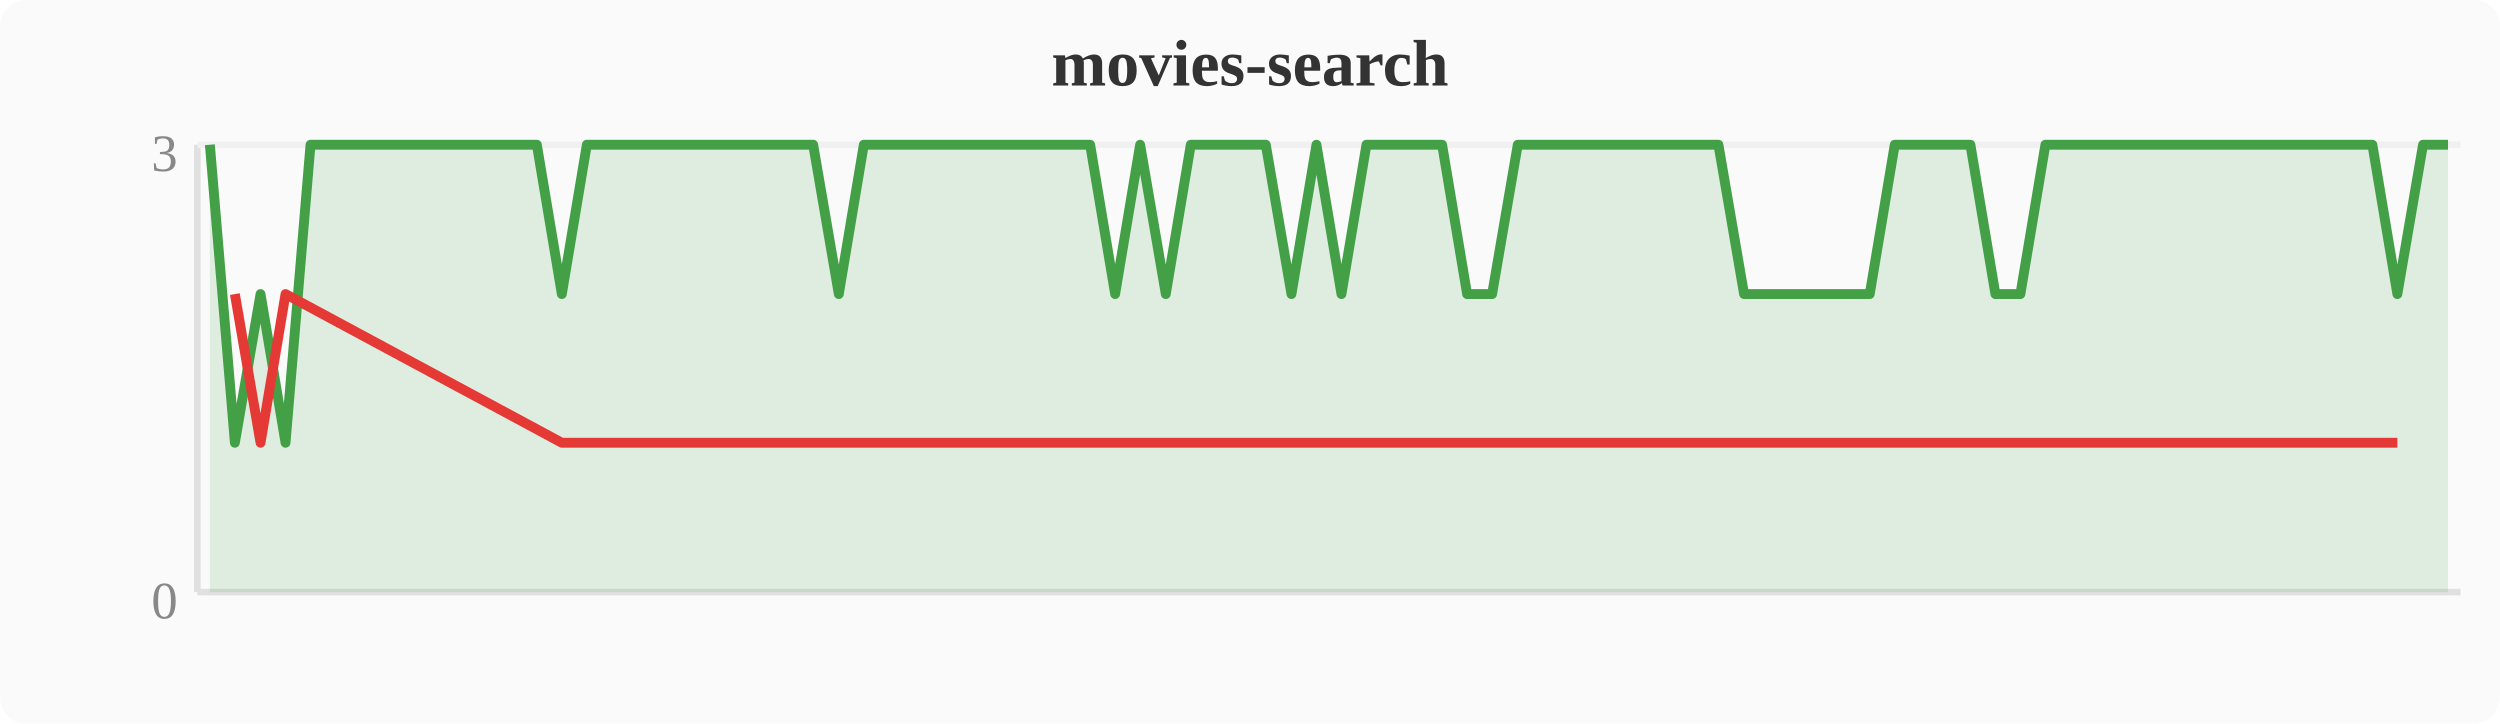
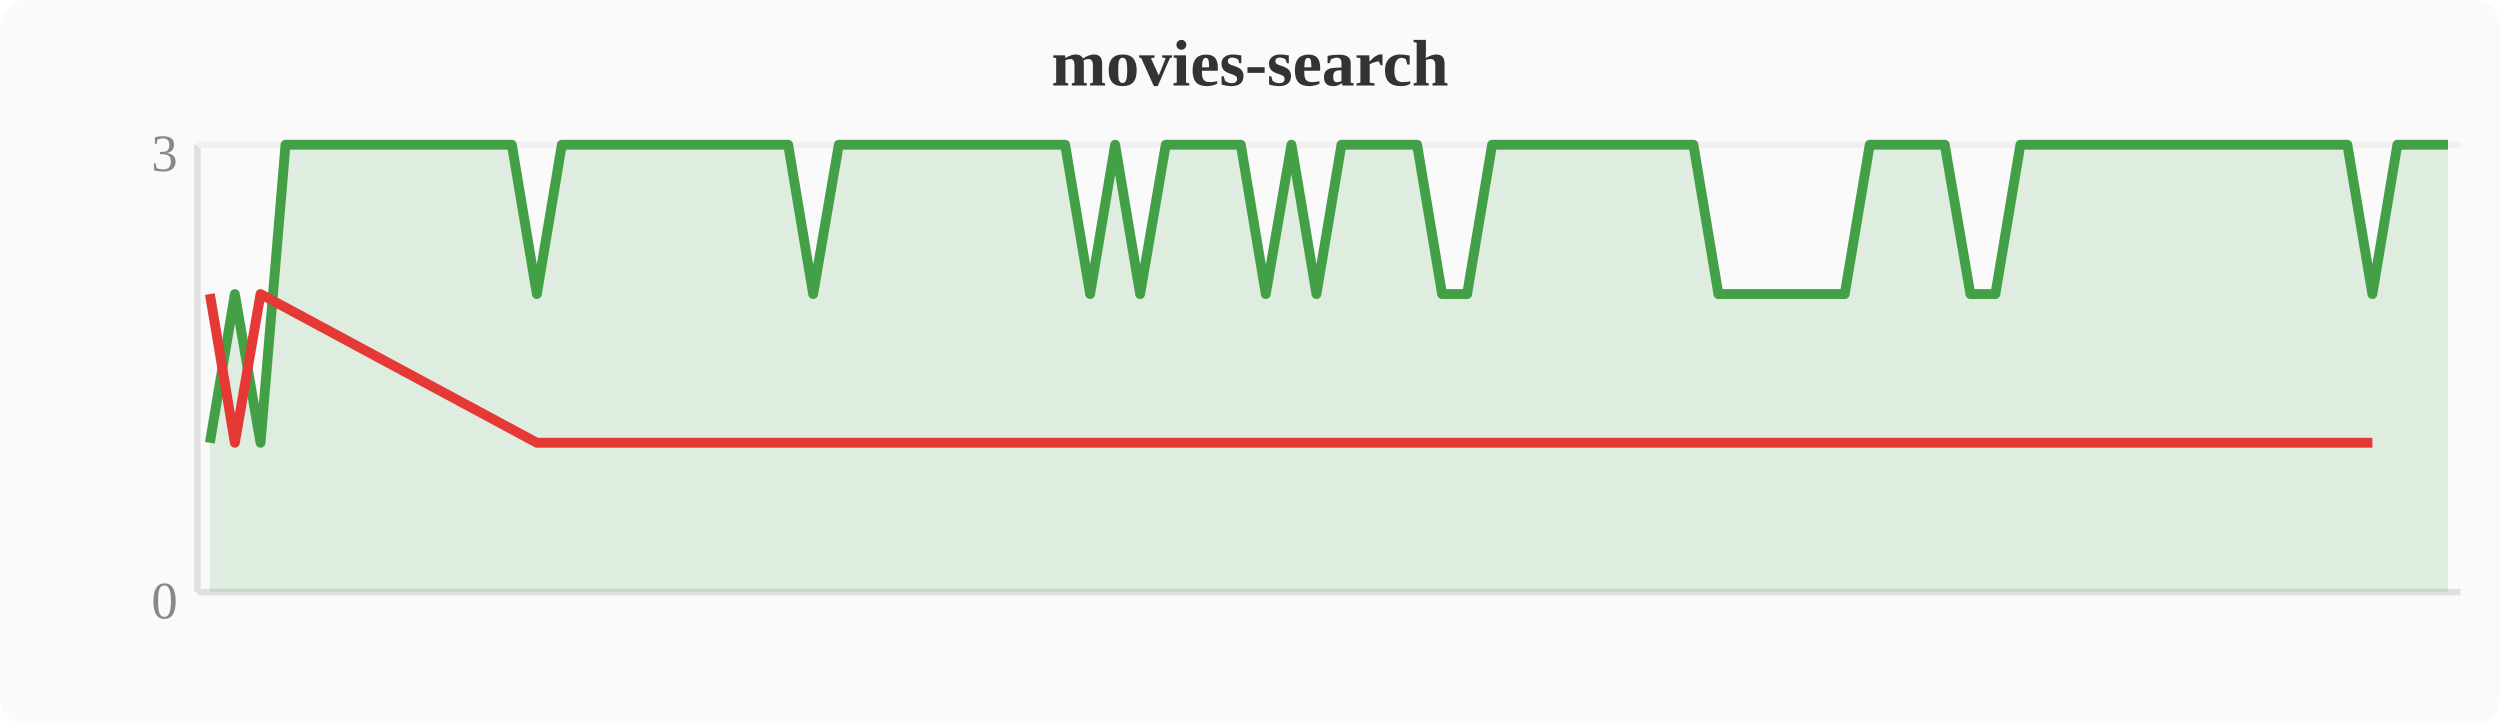
<svg xmlns="http://www.w3.org/2000/svg" width="380" height="110" viewBox="0 0 380 110">
  <rect width="380" height="110" fill="#fafafa" rx="4" />
  <text x="190" y="13" text-anchor="middle" font-size="10" font-weight="bold" fill="#333">movies-search</text>
  <line x1="30" y1="22" x2="30" y2="90" stroke="#e0e0e0" stroke-width="1" />
  <line x1="30" y1="90" x2="374" y2="90" stroke="#e0e0e0" stroke-width="1" />
  <line x1="30" y1="22" x2="374" y2="22" stroke="#f0f0f0" stroke-width="1" />
  <text x="27" y="94" text-anchor="end" font-size="8" fill="#888">0</text>
  <text x="27" y="26" text-anchor="end" font-size="8" fill="#888">3</text>
-   <polygon points="31.9,22.0 35.7,67.3 39.6,44.7 43.4,67.3 47.2,22.0 51.0,22.0 54.8,22.0 58.7,22.0 62.5,22.0 66.3,22.0 70.1,22.0 74.0,22.0 77.8,22.0 81.6,22.0 85.4,44.7 89.2,22.0 93.1,22.0 96.9,22.0 100.7,22.0 104.5,22.0 108.4,22.0 112.2,22.0 116.0,22.0 119.8,22.0 123.6,22.0 127.5,44.7 131.3,22.0 135.1,22.0 138.9,22.0 142.8,22.0 146.6,22.0 150.4,22.0 154.2,22.0 158.0,22.0 161.9,22.0 165.7,22.0 169.5,44.7 173.3,22.0 177.2,44.7 181.0,22.0 184.8,22.0 188.6,22.0 192.4,22.0 196.3,44.7 200.1,22.0 203.9,44.7 207.7,22.0 211.6,22.0 215.4,22.0 219.2,22.0 223.0,44.7 226.8,44.7 230.7,22.0 234.5,22.0 238.3,22.0 242.1,22.0 246.0,22.0 249.8,22.0 253.6,22.0 257.4,22.0 261.2,22.0 265.1,44.7 268.9,44.7 272.7,44.7 276.5,44.7 280.4,44.7 284.2,44.7 288.0,22.0 291.8,22.0 295.6,22.0 299.5,22.0 303.3,44.7 307.1,44.7 310.9,22.0 314.8,22.0 318.6,22.0 322.4,22.0 326.2,22.0 330.0,22.0 333.9,22.0 337.7,22.0 341.5,22.0 345.3,22.0 349.2,22.0 353.0,22.0 356.8,22.0 360.6,22.0 364.4,44.7 368.3,22.0 372.1,22.0 372.1,90 31.9,90" fill="#43a047" opacity="0.15" />
-   <polyline points="31.9,22.0 35.7,67.3 39.6,44.7 43.4,67.3 47.2,22.0 51.0,22.0 54.8,22.0 58.7,22.0 62.5,22.0 66.3,22.0 70.1,22.0 74.0,22.0 77.8,22.0 81.6,22.0 85.4,44.7 89.2,22.0 93.1,22.0 96.9,22.0 100.7,22.0 104.5,22.0 108.4,22.0 112.2,22.0 116.0,22.0 119.8,22.0 123.6,22.0 127.5,44.7 131.3,22.0 135.1,22.0 138.9,22.0 142.8,22.0 146.6,22.0 150.4,22.0 154.2,22.0 158.0,22.0 161.9,22.0 165.7,22.0 169.5,44.7 173.3,22.0 177.2,44.7 181.0,22.0 184.8,22.0 188.6,22.0 192.4,22.0 196.3,44.7 200.1,22.0 203.9,44.7 207.7,22.0 211.6,22.0 215.4,22.0 219.2,22.0 223.0,44.7 226.8,44.7 230.7,22.0 234.5,22.0 238.3,22.0 242.1,22.0 246.0,22.0 249.8,22.0 253.6,22.0 257.4,22.0 261.2,22.0 265.1,44.7 268.9,44.7 272.7,44.7 276.5,44.7 280.4,44.7 284.2,44.7 288.0,22.0 291.8,22.0 295.6,22.0 299.5,22.0 303.3,44.7 307.1,44.7 310.9,22.0 314.8,22.0 318.6,22.0 322.4,22.0 326.2,22.0 330.0,22.0 333.9,22.0 337.7,22.0 341.5,22.0 345.3,22.0 349.2,22.0 353.0,22.0 356.8,22.0 360.6,22.0 364.4,44.7 368.3,22.0 372.1,22.0" fill="none" stroke="#43a047" stroke-width="1.5" stroke-linejoin="round" />
-   <polyline points="35.7,44.7 39.6,67.3 43.4,44.7 85.4,67.3 127.5,67.3 169.5,67.3 177.2,67.3 196.3,67.3 203.9,67.3 223.0,67.3 226.8,67.3 265.1,67.3 268.9,67.3 272.7,67.3 276.5,67.3 280.4,67.3 284.2,67.3 303.3,67.3 307.1,67.3 364.4,67.3" fill="none" stroke="#e53935" stroke-width="1.5" stroke-linejoin="round" />
+   <polygon points="31.9,67.3 35.7,44.7 39.6,67.3 43.4,22.0 47.2,22.0 51.0,22.0 54.8,22.0 58.7,22.0 62.5,22.0 66.3,22.0 70.1,22.0 74.0,22.0 77.8,22.0 81.6,44.7 85.4,22.0 89.2,22.0 93.1,22.0 96.9,22.0 100.7,22.0 104.5,22.0 108.4,22.0 112.2,22.0 116.0,22.0 119.8,22.0 123.6,44.7 127.5,22.0 131.3,22.0 135.1,22.0 138.9,22.0 142.8,22.0 146.6,22.0 150.4,22.0 154.2,22.0 158.0,22.0 161.9,22.0 165.7,44.7 169.5,22.0 173.3,44.7 177.2,22.0 181.0,22.0 184.8,22.0 188.6,22.0 192.4,44.7 196.3,22.0 200.1,44.7 203.9,22.0 207.7,22.0 211.6,22.0 215.4,22.0 219.2,44.7 223.0,44.7 226.8,22.0 230.7,22.0 234.5,22.0 238.3,22.0 242.1,22.0 246.0,22.0 249.8,22.0 253.6,22.0 257.4,22.0 261.2,44.7 265.1,44.7 268.9,44.7 272.7,44.7 276.5,44.7 280.4,44.7 284.2,22.0 288.0,22.0 291.8,22.0 295.6,22.0 299.5,44.7 303.3,44.7 307.1,22.0 310.9,22.0 314.8,22.0 318.6,22.0 322.4,22.0 326.2,22.0 330.0,22.0 333.9,22.0 337.7,22.0 341.5,22.0 345.3,22.0 349.2,22.0 353.0,22.0 356.8,22.0 360.6,44.7 364.4,22.0 368.3,22.0 372.1,22.0 372.1,90 31.9,90" fill="#43a047" opacity="0.15" />
+   <polyline points="31.9,67.3 35.7,44.7 39.6,67.3 43.4,22.0 47.2,22.0 51.0,22.0 54.8,22.0 58.7,22.0 62.5,22.0 66.3,22.0 70.1,22.0 74.0,22.0 77.8,22.0 81.6,44.7 85.4,22.0 89.2,22.0 93.1,22.0 96.9,22.0 100.7,22.0 104.5,22.0 108.4,22.0 112.2,22.0 116.0,22.0 119.8,22.0 123.6,44.7 127.5,22.0 131.3,22.0 135.1,22.0 138.9,22.0 142.8,22.0 146.6,22.0 150.4,22.0 154.2,22.0 158.0,22.0 161.9,22.0 165.7,44.7 169.5,22.0 173.3,44.7 177.2,22.0 181.0,22.0 184.8,22.0 188.6,22.0 192.4,44.7 196.3,22.0 200.1,44.7 203.9,22.0 207.7,22.0 211.6,22.0 215.4,22.0 219.2,44.7 223.0,44.7 226.8,22.0 230.7,22.0 234.5,22.0 238.3,22.0 242.1,22.0 246.0,22.0 249.8,22.0 253.6,22.0 257.4,22.0 261.2,44.7 265.1,44.7 268.9,44.7 272.7,44.7 276.5,44.7 280.4,44.7 284.2,22.0 288.0,22.0 291.8,22.0 295.6,22.0 299.5,44.7 303.3,44.7 307.1,22.0 310.9,22.0 314.8,22.0 318.6,22.0 322.4,22.0 326.2,22.0 330.0,22.0 333.9,22.0 337.7,22.0 341.5,22.0 345.3,22.0 349.2,22.0 353.0,22.0 356.8,22.0 360.6,44.7 364.4,22.0 368.3,22.0 372.1,22.0" fill="none" stroke="#43a047" stroke-width="1.5" stroke-linejoin="round" />
+   <polyline points="31.9,44.7 35.7,67.3 39.6,44.7 81.6,67.3 123.6,67.3 165.7,67.3 173.3,67.3 192.4,67.3 200.1,67.3 219.2,67.3 223.0,67.3 261.2,67.3 265.1,67.3 268.9,67.3 272.7,67.3 276.5,67.3 280.4,67.3 299.5,67.3 303.3,67.3 360.6,67.3" fill="none" stroke="#e53935" stroke-width="1.5" stroke-linejoin="round" />
</svg>
